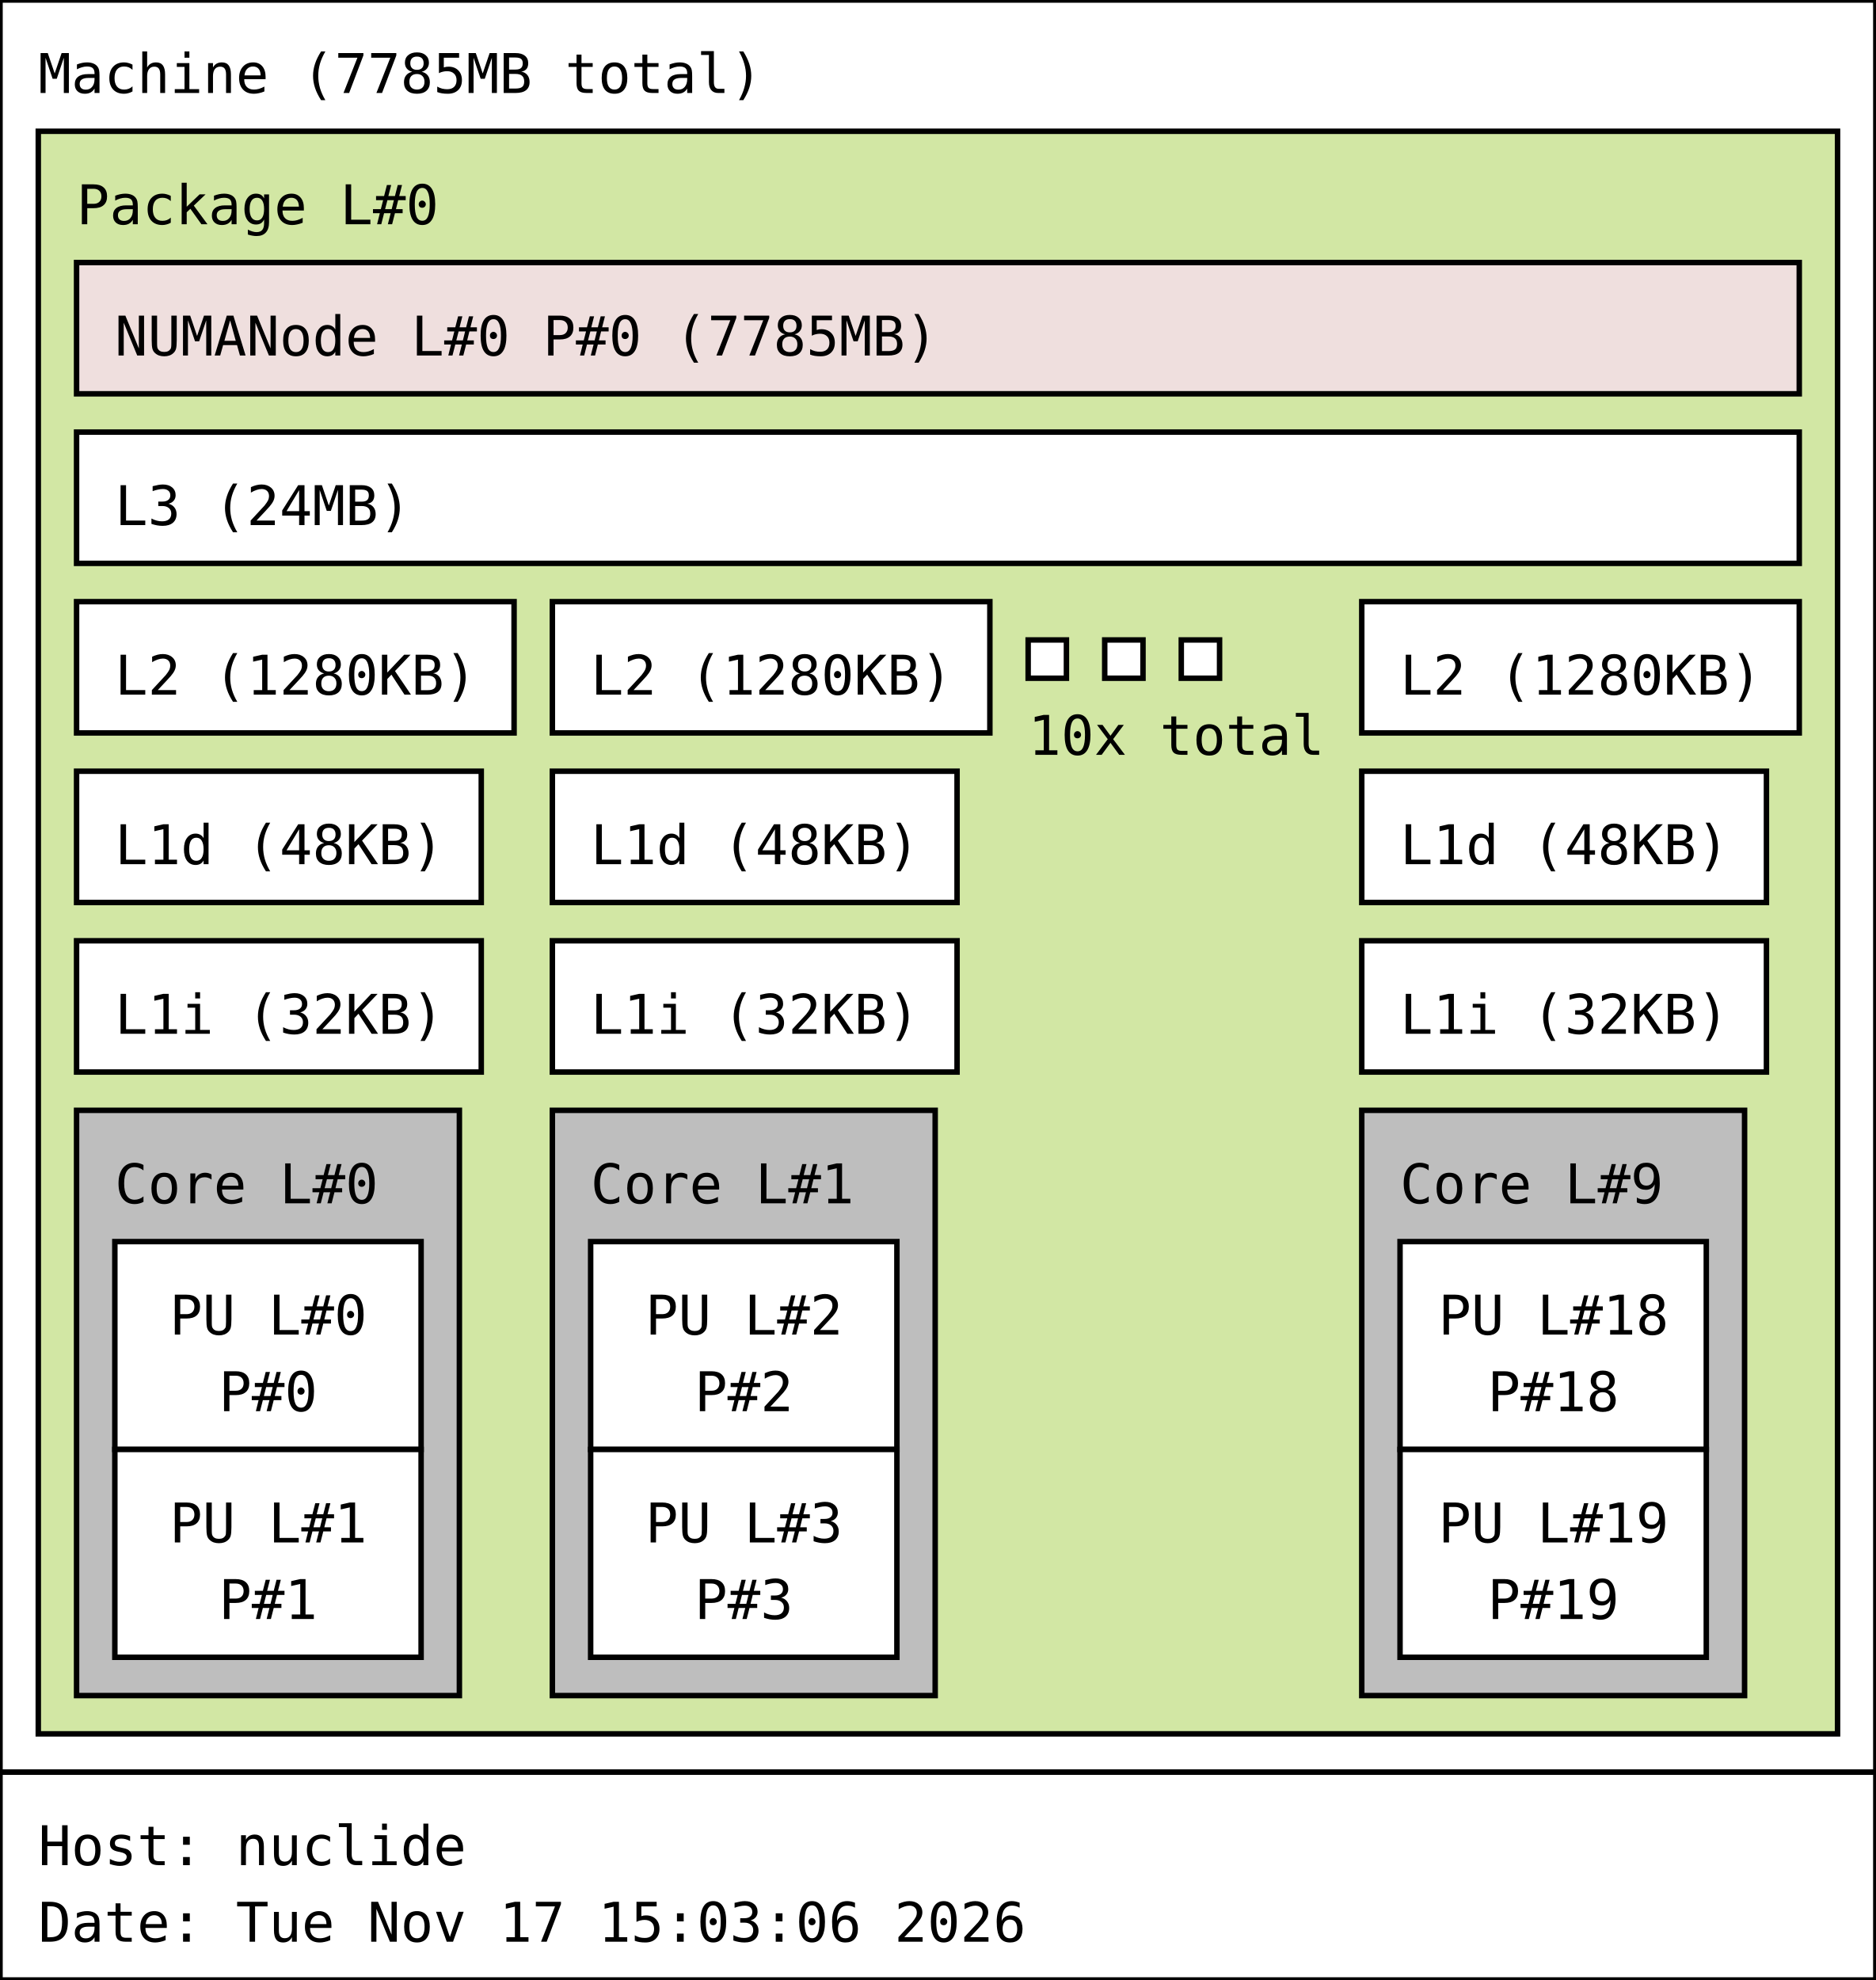
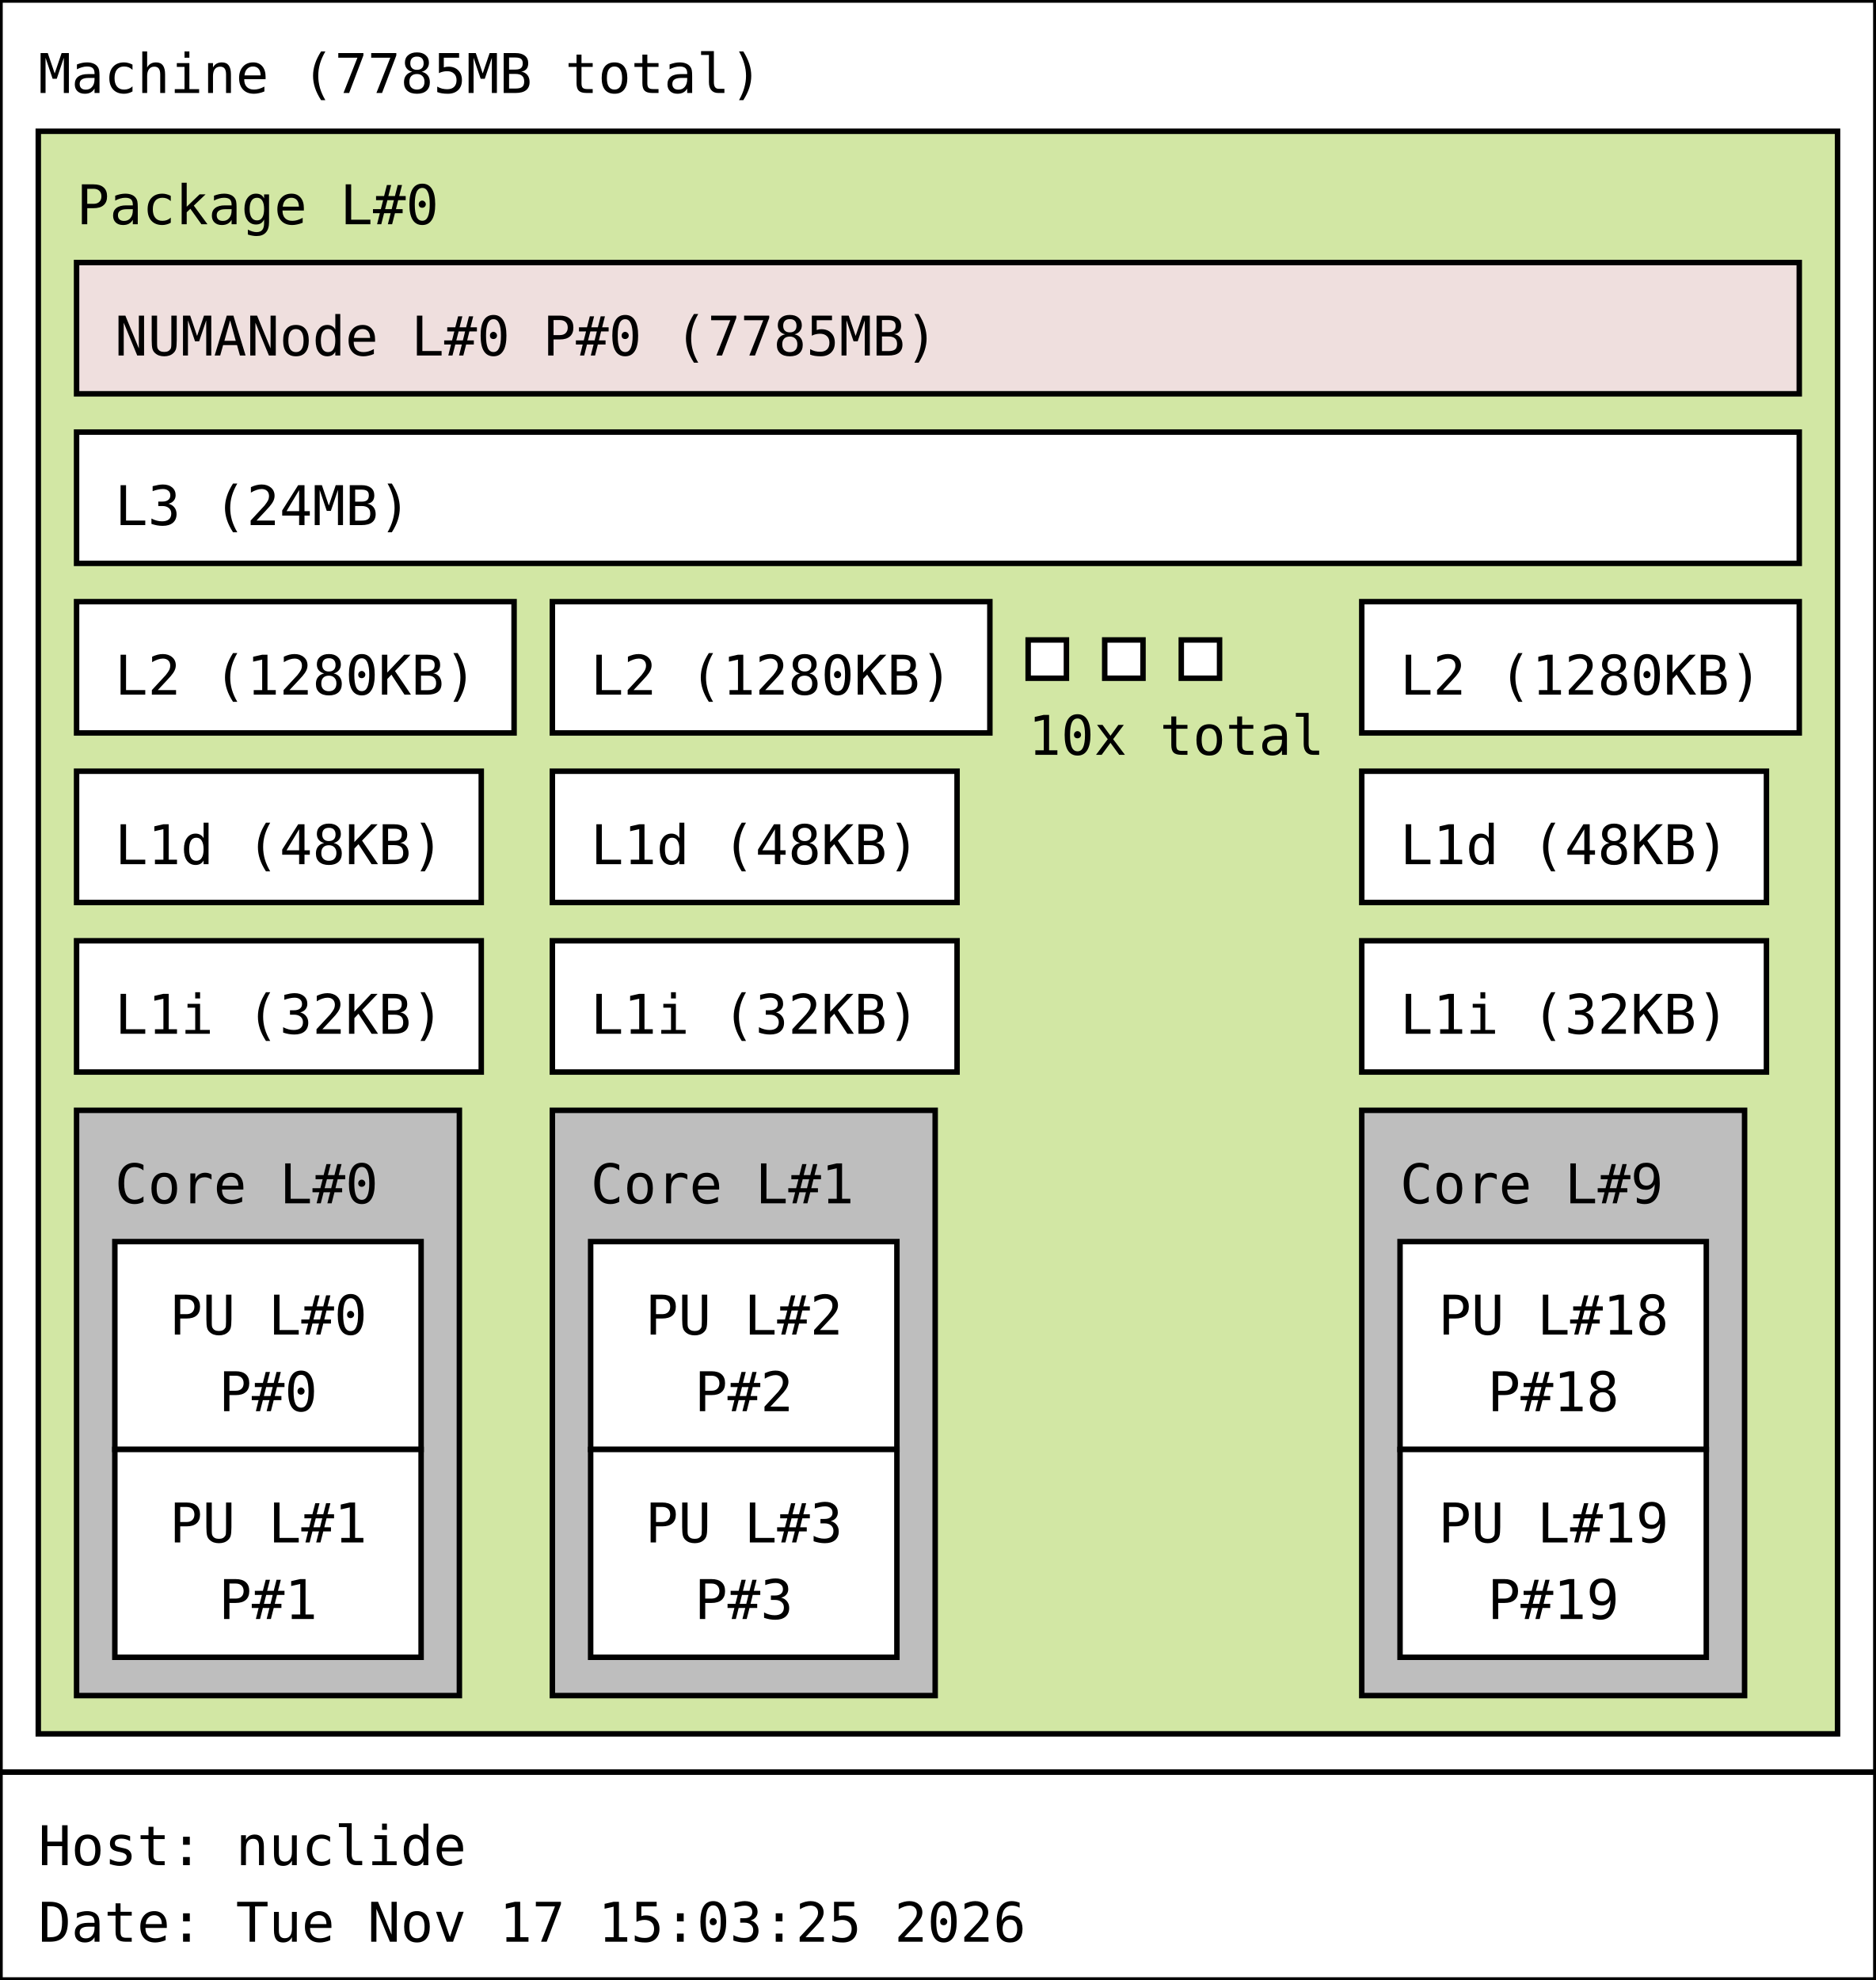
<svg xmlns="http://www.w3.org/2000/svg" width="343px" height="362px" viewBox="0 0 343px 362px" version="1.1">
  <rect id="Machine_0_rect" class="Machine" x="0" y="0" width="343" height="324" fill="rgb(255,255,255)" stroke="rgb(0,0,0)" stroke-width="1" />
  <text id="Machine_0_text" class="Machine" font-family="Monospace" x="7" y="17" fill="rgb(0,0,0)" font-size="10px">Machine (7785MB total)</text>
  <rect id="Package_0_rect" class="Package" x="7" y="24" width="329" height="293" fill="rgb(210,231,164)" stroke="rgb(0,0,0)" stroke-width="1" />
  <text id="Package_0_text" class="Package" font-family="Monospace" x="14" y="41" fill="rgb(0,0,0)" font-size="10px">Package L#0</text>
  <rect id="L3_0_rect" class="L3" x="14" y="79" width="315" height="24" fill="rgb(255,255,255)" stroke="rgb(0,0,0)" stroke-width="1" />
  <text id="L3_0_text" class="L3" font-family="Monospace" x="21" y="96" fill="rgb(0,0,0)" font-size="10px">L3 (24MB)</text>
  <rect id="L2_0_rect" class="L2" x="14" y="110" width="80" height="24" fill="rgb(255,255,255)" stroke="rgb(0,0,0)" stroke-width="1" />
  <text id="L2_0_text" class="L2" font-family="Monospace" x="21" y="127" fill="rgb(0,0,0)" font-size="10px">L2 (1280KB)</text>
  <rect id="L1d_0_rect" class="L1d" x="14" y="141" width="74" height="24" fill="rgb(255,255,255)" stroke="rgb(0,0,0)" stroke-width="1" />
  <text id="L1d_0_text" class="L1d" font-family="Monospace" x="21" y="158" fill="rgb(0,0,0)" font-size="10px">L1d (48KB)</text>
  <rect id="L1i_0_rect" class="L1i" x="14" y="172" width="74" height="24" fill="rgb(255,255,255)" stroke="rgb(0,0,0)" stroke-width="1" />
  <text id="L1i_0_text" class="L1i" font-family="Monospace" x="21" y="189" fill="rgb(0,0,0)" font-size="10px">L1i (32KB)</text>
  <rect id="Core_0_rect" class="Core" x="14" y="203" width="70" height="107" fill="rgb(190,190,190)" stroke="rgb(0,0,0)" stroke-width="1" />
  <text id="Core_0_text" class="Core" font-family="Monospace" x="21" y="220" fill="rgb(0,0,0)" font-size="10px">Core L#0</text>
  <rect id="PU_0_rect" class="PU" x="21" y="227" width="56" height="38" fill="rgb(255,255,255)" stroke="rgb(0,0,0)" stroke-width="1" />
  <text id="PU_0_text" class="PU" font-family="Monospace" x="31" y="244" fill="rgb(0,0,0)" font-size="10px">PU L#0</text>
  <text id="PU_0_text_1" class="PU" font-family="Monospace" x="40" y="258" fill="rgb(0,0,0)" font-size="10px">P#0</text>
  <rect id="PU_1_rect" class="PU" x="21" y="265" width="56" height="38" fill="rgb(255,255,255)" stroke="rgb(0,0,0)" stroke-width="1" />
  <text id="PU_1_text" class="PU" font-family="Monospace" x="31" y="282" fill="rgb(0,0,0)" font-size="10px">PU L#1</text>
  <text id="PU_1_text_1" class="PU" font-family="Monospace" x="40" y="296" fill="rgb(0,0,0)" font-size="10px">P#1</text>
  <rect id="L2_1_rect" class="L2" x="101" y="110" width="80" height="24" fill="rgb(255,255,255)" stroke="rgb(0,0,0)" stroke-width="1" />
  <text id="L2_1_text" class="L2" font-family="Monospace" x="108" y="127" fill="rgb(0,0,0)" font-size="10px">L2 (1280KB)</text>
  <rect id="L1d_1_rect" class="L1d" x="101" y="141" width="74" height="24" fill="rgb(255,255,255)" stroke="rgb(0,0,0)" stroke-width="1" />
  <text id="L1d_1_text" class="L1d" font-family="Monospace" x="108" y="158" fill="rgb(0,0,0)" font-size="10px">L1d (48KB)</text>
  <rect id="L1i_1_rect" class="L1i" x="101" y="172" width="74" height="24" fill="rgb(255,255,255)" stroke="rgb(0,0,0)" stroke-width="1" />
  <text id="L1i_1_text" class="L1i" font-family="Monospace" x="108" y="189" fill="rgb(0,0,0)" font-size="10px">L1i (32KB)</text>
  <rect id="Core_1_rect" class="Core" x="101" y="203" width="70" height="107" fill="rgb(190,190,190)" stroke="rgb(0,0,0)" stroke-width="1" />
  <text id="Core_1_text" class="Core" font-family="Monospace" x="108" y="220" fill="rgb(0,0,0)" font-size="10px">Core L#1</text>
  <rect id="PU_2_rect" class="PU" x="108" y="227" width="56" height="38" fill="rgb(255,255,255)" stroke="rgb(0,0,0)" stroke-width="1" />
  <text id="PU_2_text" class="PU" font-family="Monospace" x="118" y="244" fill="rgb(0,0,0)" font-size="10px">PU L#2</text>
  <text id="PU_2_text_1" class="PU" font-family="Monospace" x="127" y="258" fill="rgb(0,0,0)" font-size="10px">P#2</text>
  <rect id="PU_3_rect" class="PU" x="108" y="265" width="56" height="38" fill="rgb(255,255,255)" stroke="rgb(0,0,0)" stroke-width="1" />
  <text id="PU_3_text" class="PU" font-family="Monospace" x="118" y="282" fill="rgb(0,0,0)" font-size="10px">PU L#3</text>
  <text id="PU_3_text_1" class="PU" font-family="Monospace" x="127" y="296" fill="rgb(0,0,0)" font-size="10px">P#3</text>
  <rect id="L2_2_rect" class="L2" x="188" y="117" width="7" height="7" fill="rgb(255,255,255)" stroke="rgb(0,0,0)" stroke-width="1" />
  <rect id="L2_2_rect" class="L2" x="202" y="117" width="7" height="7" fill="rgb(255,255,255)" stroke="rgb(0,0,0)" stroke-width="1" />
  <rect id="L2_2_rect" class="L2" x="216" y="117" width="7" height="7" fill="rgb(255,255,255)" stroke="rgb(0,0,0)" stroke-width="1" />
  <text id="L2_2_text" class="L2" font-family="Monospace" x="188" y="138" fill="rgb(0,0,0)" font-size="10px">10x total</text>
  <rect id="L2_9_rect" class="L2" x="249" y="110" width="80" height="24" fill="rgb(255,255,255)" stroke="rgb(0,0,0)" stroke-width="1" />
  <text id="L2_9_text" class="L2" font-family="Monospace" x="256" y="127" fill="rgb(0,0,0)" font-size="10px">L2 (1280KB)</text>
  <rect id="L1d_9_rect" class="L1d" x="249" y="141" width="74" height="24" fill="rgb(255,255,255)" stroke="rgb(0,0,0)" stroke-width="1" />
  <text id="L1d_9_text" class="L1d" font-family="Monospace" x="256" y="158" fill="rgb(0,0,0)" font-size="10px">L1d (48KB)</text>
  <rect id="L1i_9_rect" class="L1i" x="249" y="172" width="74" height="24" fill="rgb(255,255,255)" stroke="rgb(0,0,0)" stroke-width="1" />
  <text id="L1i_9_text" class="L1i" font-family="Monospace" x="256" y="189" fill="rgb(0,0,0)" font-size="10px">L1i (32KB)</text>
  <rect id="Core_9_rect" class="Core" x="249" y="203" width="70" height="107" fill="rgb(190,190,190)" stroke="rgb(0,0,0)" stroke-width="1" />
  <text id="Core_9_text" class="Core" font-family="Monospace" x="256" y="220" fill="rgb(0,0,0)" font-size="10px">Core L#9</text>
  <rect id="PU_18_rect" class="PU" x="256" y="227" width="56" height="38" fill="rgb(255,255,255)" stroke="rgb(0,0,0)" stroke-width="1" />
  <text id="PU_18_text" class="PU" font-family="Monospace" x="263" y="244" fill="rgb(0,0,0)" font-size="10px">PU L#18</text>
  <text id="PU_18_text_1" class="PU" font-family="Monospace" x="272" y="258" fill="rgb(0,0,0)" font-size="10px">P#18</text>
  <rect id="PU_19_rect" class="PU" x="256" y="265" width="56" height="38" fill="rgb(255,255,255)" stroke="rgb(0,0,0)" stroke-width="1" />
  <text id="PU_19_text" class="PU" font-family="Monospace" x="263" y="282" fill="rgb(0,0,0)" font-size="10px">PU L#19</text>
  <text id="PU_19_text_1" class="PU" font-family="Monospace" x="272" y="296" fill="rgb(0,0,0)" font-size="10px">P#19</text>
  <rect id="NUMANode_0_rect" class="NUMANode" x="14" y="48" width="315" height="24" fill="rgb(239,223,222)" stroke="rgb(0,0,0)" stroke-width="1" />
  <text id="NUMANode_0_text" class="NUMANode" font-family="Monospace" x="21" y="65" fill="rgb(0,0,0)" font-size="10px">NUMANode L#0 P#0 (7785MB)</text>
  <rect id="anon_rect" x="0" y="324" width="343" height="38" fill="rgb(255,255,255)" stroke="rgb(0,0,0)" stroke-width="1" />
  <text id="anon_text" font-family="Monospace" x="7" y="341" fill="rgb(0,0,0)" font-size="10px">Host: nuclide</text>
-   <text id="anon_text_1" font-family="Monospace" x="7" y="355" fill="rgb(0,0,0)" font-size="10px">Date: Tue Nov 17 15:03:06 2026</text>
+   <text id="anon_text_1" font-family="Monospace" x="7" y="355" fill="rgb(0,0,0)" font-size="10px">Date: Tue Nov 17 15:03:25 2026</text>
</svg>
